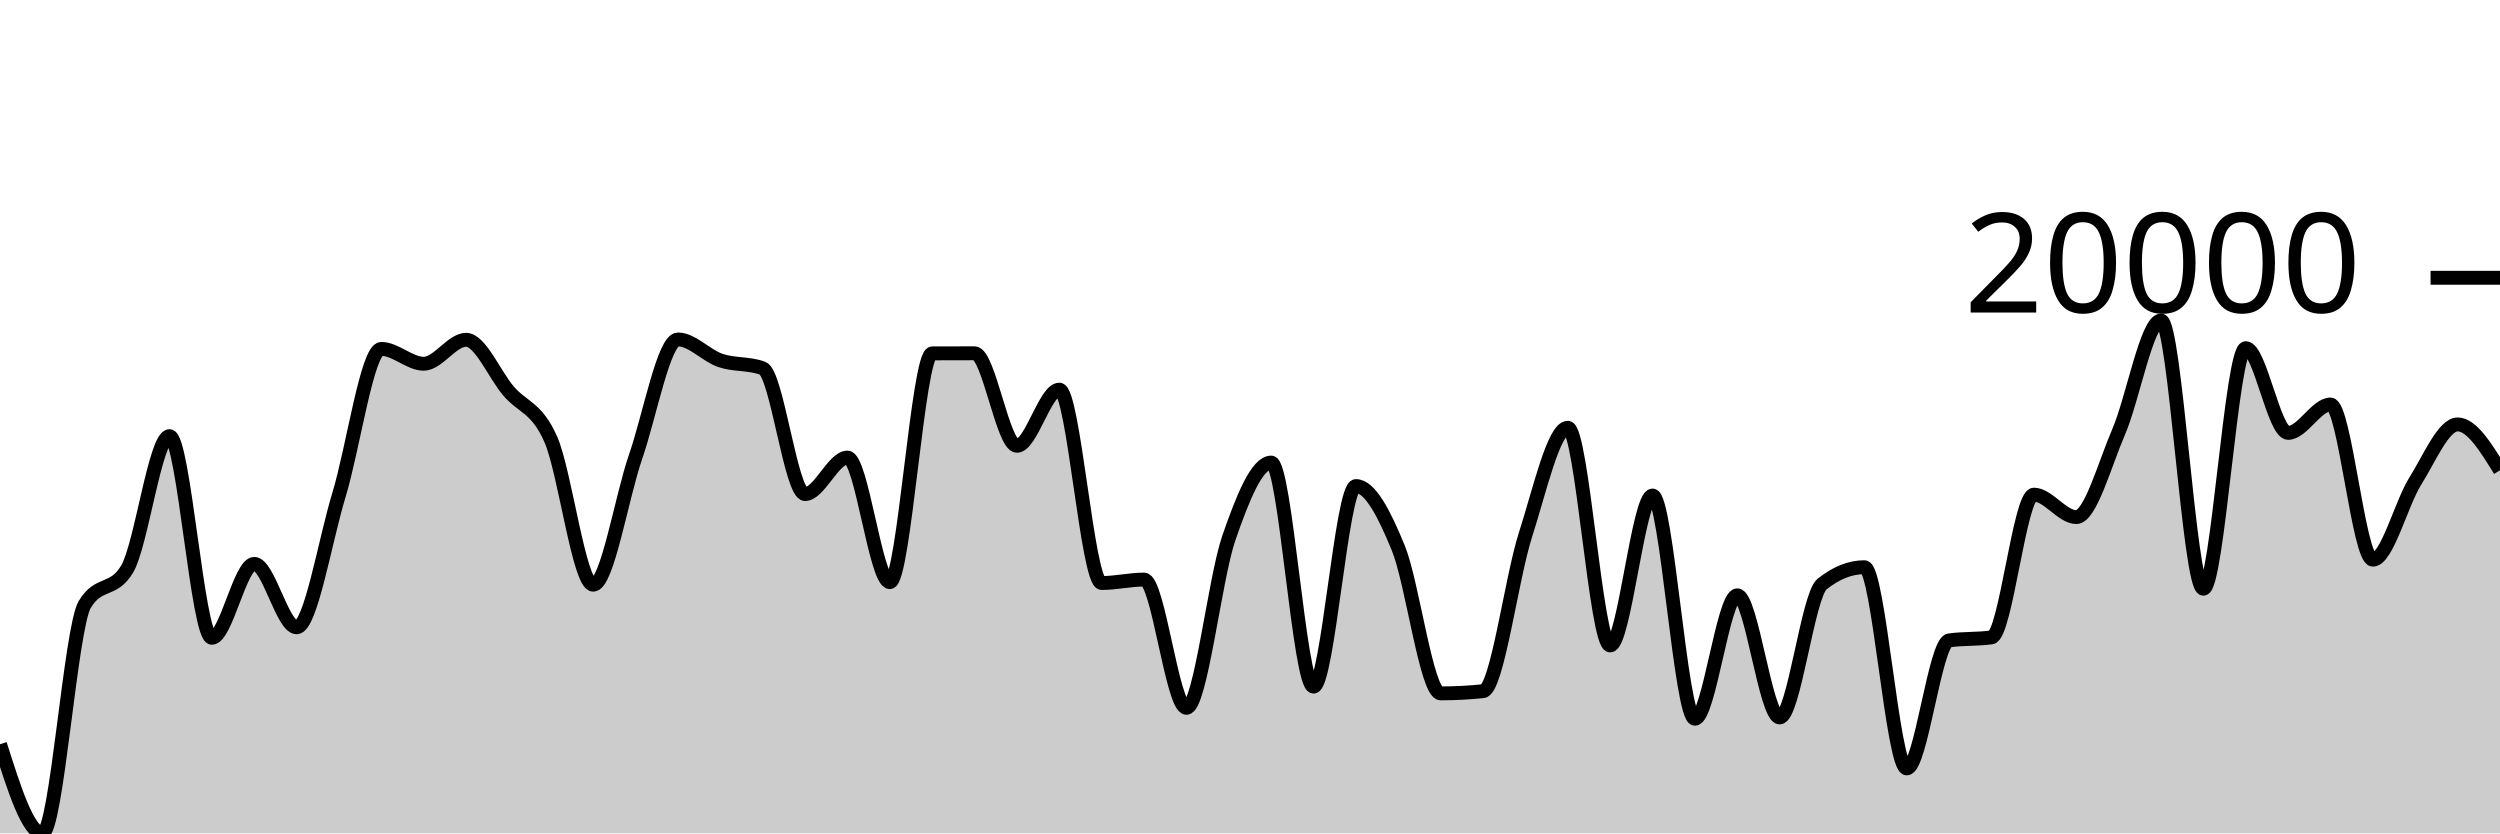
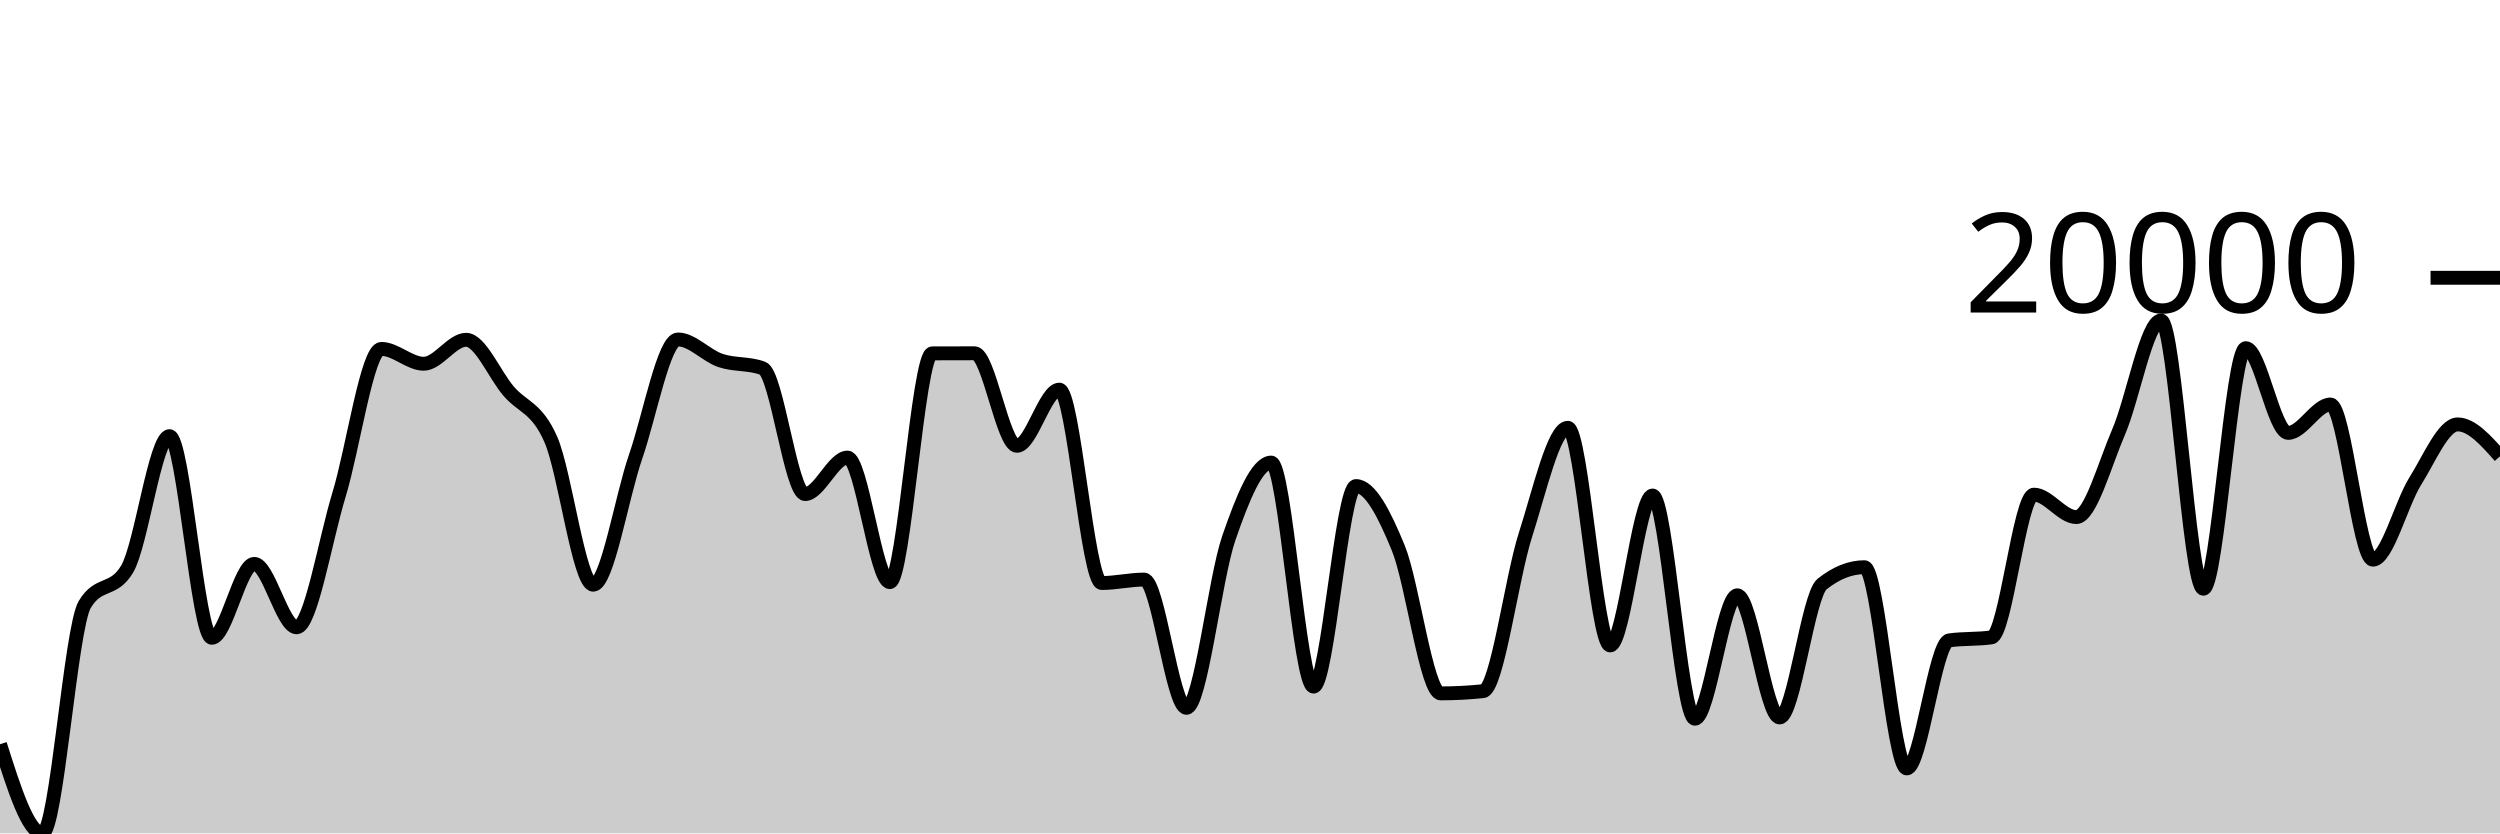
<svg xmlns="http://www.w3.org/2000/svg" viewBox="0 0 180 60">
  <g transform="translate(0,20)">
-     <path class="area" fill="rgba(0, 0, 0, 0.2)" d="M0,33.583C1.017,36.792,2.034,40,3.051,40C4.068,40,5.085,25.216,6.102,23.52C7.119,21.823,8.136,22.671,9.153,20.975C10.169,19.279,11.186,11.403,12.203,11.403C13.22,11.403,14.237,25.921,15.254,25.921C16.271,25.921,17.288,20.599,18.305,20.599C19.322,20.599,20.339,25.165,21.356,25.165C22.373,25.165,23.39,18.965,24.407,15.625C25.424,12.284,26.441,5.121,27.458,5.121C28.475,5.121,29.492,6.19,30.508,6.19C31.525,6.19,32.542,4.465,33.559,4.465C34.576,4.465,35.593,6.953,36.61,8.149C37.627,9.345,38.644,9.318,39.661,11.643C40.678,13.968,41.695,22.098,42.712,22.098C43.729,22.098,44.746,15.826,45.763,12.883C46.78,9.94,47.797,4.442,48.814,4.442C49.831,4.442,50.847,5.605,51.864,5.95C52.881,6.296,53.898,6.139,54.915,6.515C55.932,6.891,56.949,15.572,57.966,15.572C58.983,15.572,60,12.946,61.017,12.946C62.034,12.946,63.051,21.913,64.068,21.913C65.085,21.913,66.102,5.448,67.119,5.443C68.136,5.438,69.153,5.436,70.169,5.436C71.186,5.436,72.203,12.098,73.22,12.098C74.237,12.098,75.254,8.054,76.271,8.054C77.288,8.054,78.305,21.977,79.322,21.977C80.339,21.977,81.356,21.73,82.373,21.73C83.39,21.73,84.407,30.963,85.424,30.963C86.441,30.963,87.458,21.682,88.475,18.739C89.492,15.796,90.508,13.305,91.525,13.305C92.542,13.305,93.559,29.435,94.576,29.435C95.593,29.435,96.61,14.997,97.627,14.997C98.644,14.997,99.661,16.974,100.678,19.461C101.695,21.949,102.712,29.923,103.729,29.923C104.746,29.923,105.763,29.87,106.78,29.764C107.797,29.658,108.814,21.678,109.831,18.517C110.847,15.356,111.864,10.8,112.881,10.8C113.898,10.8,114.915,26.471,115.932,26.471C116.949,26.471,117.966,15.678,118.983,15.678C120,15.678,121.017,31.748,122.034,31.748C123.051,31.748,124.068,22.862,125.085,22.862C126.102,22.862,127.119,31.656,128.136,31.656C129.153,31.656,130.169,22.868,131.186,22.056C132.203,21.245,133.22,20.839,134.237,20.839C135.254,20.839,136.271,35.326,137.288,35.326C138.305,35.326,139.322,26.254,140.339,26.108C141.356,25.963,142.373,26.035,143.39,25.89C144.407,25.744,145.424,15.615,146.441,15.615C147.458,15.615,148.475,17.23,149.492,17.23C150.508,17.23,151.525,13.454,152.542,11.095C153.559,8.735,154.576,3.076,155.593,3.076C156.61,3.076,157.627,22.388,158.644,22.388C159.661,22.388,160.678,5.068,161.695,5.068C162.712,5.068,163.729,11.167,164.746,11.167C165.763,11.167,166.78,9.124,167.797,9.124C168.814,9.124,169.831,20.296,170.847,20.296C171.864,20.296,172.881,16.267,173.898,14.644C174.915,13.021,175.932,10.558,176.949,10.558C177.966,10.558,178.983,12.209,180,13.861L180,40C178.983,40,177.966,40,176.949,40C175.932,40,174.915,40,173.898,40C172.881,40,171.864,40,170.847,40C169.831,40,168.814,40,167.797,40C166.78,40,165.763,40,164.746,40C163.729,40,162.712,40,161.695,40C160.678,40,159.661,40,158.644,40C157.627,40,156.61,40,155.593,40C154.576,40,153.559,40,152.542,40C151.525,40,150.508,40,149.492,40C148.475,40,147.458,40,146.441,40C145.424,40,144.407,40,143.39,40C142.373,40,141.356,40,140.339,40C139.322,40,138.305,40,137.288,40C136.271,40,135.254,40,134.237,40C133.22,40,132.203,40,131.186,40C130.169,40,129.153,40,128.136,40C127.119,40,126.102,40,125.085,40C124.068,40,123.051,40,122.034,40C121.017,40,120,40,118.983,40C117.966,40,116.949,40,115.932,40C114.915,40,113.898,40,112.881,40C111.864,40,110.847,40,109.831,40C108.814,40,107.797,40,106.78,40C105.763,40,104.746,40,103.729,40C102.712,40,101.695,40,100.678,40C99.661,40,98.644,40,97.627,40C96.61,40,95.593,40,94.576,40C93.559,40,92.542,40,91.525,40C90.508,40,89.492,40,88.475,40C87.458,40,86.441,40,85.424,40C84.407,40,83.39,40,82.373,40C81.356,40,80.339,40,79.322,40C78.305,40,77.288,40,76.271,40C75.254,40,74.237,40,73.22,40C72.203,40,71.186,40,70.169,40C69.153,40,68.136,40,67.119,40C66.102,40,65.085,40,64.068,40C63.051,40,62.034,40,61.017,40C60,40,58.983,40,57.966,40C56.949,40,55.932,40,54.915,40C53.898,40,52.881,40,51.864,40C50.847,40,49.831,40,48.814,40C47.797,40,46.78,40,45.763,40C44.746,40,43.729,40,42.712,40C41.695,40,40.678,40,39.661,40C38.644,40,37.627,40,36.61,40C35.593,40,34.576,40,33.559,40C32.542,40,31.525,40,30.508,40C29.492,40,28.475,40,27.458,40C26.441,40,25.424,40,24.407,40C23.39,40,22.373,40,21.356,40C20.339,40,19.322,40,18.305,40C17.288,40,16.271,40,15.254,40C14.237,40,13.22,40,12.203,40C11.186,40,10.169,40,9.153,40C8.136,40,7.119,40,6.102,40C5.085,40,4.068,40,3.051,40C2.034,40,1.017,40,0,40Z" />
-     <path class="line" stroke="black" fill="none" d="M0,33.583C1.017,36.792,2.034,40,3.051,40C4.068,40,5.085,25.216,6.102,23.52C7.119,21.823,8.136,22.671,9.153,20.975C10.169,19.279,11.186,11.403,12.203,11.403C13.22,11.403,14.237,25.921,15.254,25.921C16.271,25.921,17.288,20.599,18.305,20.599C19.322,20.599,20.339,25.165,21.356,25.165C22.373,25.165,23.39,18.965,24.407,15.625C25.424,12.284,26.441,5.121,27.458,5.121C28.475,5.121,29.492,6.19,30.508,6.19C31.525,6.19,32.542,4.465,33.559,4.465C34.576,4.465,35.593,6.953,36.61,8.149C37.627,9.345,38.644,9.318,39.661,11.643C40.678,13.968,41.695,22.098,42.712,22.098C43.729,22.098,44.746,15.826,45.763,12.883C46.78,9.94,47.797,4.442,48.814,4.442C49.831,4.442,50.847,5.605,51.864,5.95C52.881,6.296,53.898,6.139,54.915,6.515C55.932,6.891,56.949,15.572,57.966,15.572C58.983,15.572,60,12.946,61.017,12.946C62.034,12.946,63.051,21.913,64.068,21.913C65.085,21.913,66.102,5.448,67.119,5.443C68.136,5.438,69.153,5.436,70.169,5.436C71.186,5.436,72.203,12.098,73.22,12.098C74.237,12.098,75.254,8.054,76.271,8.054C77.288,8.054,78.305,21.977,79.322,21.977C80.339,21.977,81.356,21.73,82.373,21.73C83.39,21.73,84.407,30.963,85.424,30.963C86.441,30.963,87.458,21.682,88.475,18.739C89.492,15.796,90.508,13.305,91.525,13.305C92.542,13.305,93.559,29.435,94.576,29.435C95.593,29.435,96.61,14.997,97.627,14.997C98.644,14.997,99.661,16.974,100.678,19.461C101.695,21.949,102.712,29.923,103.729,29.923C104.746,29.923,105.763,29.87,106.78,29.764C107.797,29.658,108.814,21.678,109.831,18.517C110.847,15.356,111.864,10.8,112.881,10.8C113.898,10.8,114.915,26.471,115.932,26.471C116.949,26.471,117.966,15.678,118.983,15.678C120,15.678,121.017,31.748,122.034,31.748C123.051,31.748,124.068,22.862,125.085,22.862C126.102,22.862,127.119,31.656,128.136,31.656C129.153,31.656,130.169,22.868,131.186,22.056C132.203,21.245,133.22,20.839,134.237,20.839C135.254,20.839,136.271,35.326,137.288,35.326C138.305,35.326,139.322,26.254,140.339,26.108C141.356,25.963,142.373,26.035,143.39,25.89C144.407,25.744,145.424,15.615,146.441,15.615C147.458,15.615,148.475,17.23,149.492,17.23C150.508,17.23,151.525,13.454,152.542,11.095C153.559,8.735,154.576,3.076,155.593,3.076C156.61,3.076,157.627,22.388,158.644,22.388C159.661,22.388,160.678,5.068,161.695,5.068C162.712,5.068,163.729,11.167,164.746,11.167C165.763,11.167,166.78,9.124,167.797,9.124C168.814,9.124,169.831,20.296,170.847,20.296C171.864,20.296,172.881,16.267,173.898,14.644C174.915,13.021,175.932,10.558,176.949,10.558C177.966,10.558,178.983,12.209,180,13.861" />
+     <path class="area" fill="rgba(0, 0, 0, 0.2)" d="M0,33.583C1.017,36.792,2.034,40,3.051,40C4.068,40,5.085,25.216,6.102,23.52C7.119,21.823,8.136,22.671,9.153,20.975C10.169,19.279,11.186,11.403,12.203,11.403C13.22,11.403,14.237,25.921,15.254,25.921C16.271,25.921,17.288,20.599,18.305,20.599C19.322,20.599,20.339,25.165,21.356,25.165C22.373,25.165,23.39,18.965,24.407,15.625C25.424,12.284,26.441,5.121,27.458,5.121C28.475,5.121,29.492,6.19,30.508,6.19C31.525,6.19,32.542,4.465,33.559,4.465C34.576,4.465,35.593,6.953,36.61,8.149C37.627,9.345,38.644,9.318,39.661,11.643C40.678,13.968,41.695,22.098,42.712,22.098C43.729,22.098,44.746,15.826,45.763,12.883C46.78,9.94,47.797,4.442,48.814,4.442C49.831,4.442,50.847,5.605,51.864,5.95C52.881,6.296,53.898,6.139,54.915,6.515C55.932,6.891,56.949,15.572,57.966,15.572C58.983,15.572,60,12.946,61.017,12.946C62.034,12.946,63.051,21.913,64.068,21.913C65.085,21.913,66.102,5.448,67.119,5.443C68.136,5.438,69.153,5.436,70.169,5.436C71.186,5.436,72.203,12.098,73.22,12.098C74.237,12.098,75.254,8.054,76.271,8.054C77.288,8.054,78.305,21.977,79.322,21.977C80.339,21.977,81.356,21.73,82.373,21.73C83.39,21.73,84.407,30.963,85.424,30.963C86.441,30.963,87.458,21.682,88.475,18.739C89.492,15.796,90.508,13.305,91.525,13.305C92.542,13.305,93.559,29.435,94.576,29.435C95.593,29.435,96.61,14.997,97.627,14.997C98.644,14.997,99.661,16.974,100.678,19.461C101.695,21.949,102.712,29.923,103.729,29.923C104.746,29.923,105.763,29.87,106.78,29.764C107.797,29.658,108.814,21.678,109.831,18.517C110.847,15.356,111.864,10.8,112.881,10.8C113.898,10.8,114.915,26.471,115.932,26.471C116.949,26.471,117.966,15.678,118.983,15.678C120,15.678,121.017,31.748,122.034,31.748C123.051,31.748,124.068,22.862,125.085,22.862C126.102,22.862,127.119,31.656,128.136,31.656C129.153,31.656,130.169,22.868,131.186,22.056C132.203,21.245,133.22,20.839,134.237,20.839C135.254,20.839,136.271,35.326,137.288,35.326C138.305,35.326,139.322,26.254,140.339,26.108C141.356,25.963,142.373,26.035,143.39,25.89C144.407,25.744,145.424,15.615,146.441,15.615C147.458,15.615,148.475,17.23,149.492,17.23C150.508,17.23,151.525,13.454,152.542,11.095C153.559,8.735,154.576,3.076,155.593,3.076C156.61,3.076,157.627,22.388,158.644,22.388C159.661,22.388,160.678,5.068,161.695,5.068C162.712,5.068,163.729,11.167,164.746,11.167C165.763,11.167,166.78,9.124,167.797,9.124C168.814,9.124,169.831,20.296,170.847,20.296C171.864,20.296,172.881,16.267,173.898,14.644C174.915,13.021,175.932,10.558,176.949,10.558C177.966,10.558,178.983,11.707,180,12.856L180,40C178.983,40,177.966,40,176.949,40C175.932,40,174.915,40,173.898,40C172.881,40,171.864,40,170.847,40C169.831,40,168.814,40,167.797,40C166.78,40,165.763,40,164.746,40C163.729,40,162.712,40,161.695,40C160.678,40,159.661,40,158.644,40C157.627,40,156.61,40,155.593,40C154.576,40,153.559,40,152.542,40C151.525,40,150.508,40,149.492,40C148.475,40,147.458,40,146.441,40C145.424,40,144.407,40,143.39,40C142.373,40,141.356,40,140.339,40C139.322,40,138.305,40,137.288,40C136.271,40,135.254,40,134.237,40C133.22,40,132.203,40,131.186,40C130.169,40,129.153,40,128.136,40C127.119,40,126.102,40,125.085,40C124.068,40,123.051,40,122.034,40C121.017,40,120,40,118.983,40C117.966,40,116.949,40,115.932,40C114.915,40,113.898,40,112.881,40C111.864,40,110.847,40,109.831,40C108.814,40,107.797,40,106.78,40C105.763,40,104.746,40,103.729,40C102.712,40,101.695,40,100.678,40C99.661,40,98.644,40,97.627,40C96.61,40,95.593,40,94.576,40C93.559,40,92.542,40,91.525,40C90.508,40,89.492,40,88.475,40C87.458,40,86.441,40,85.424,40C84.407,40,83.39,40,82.373,40C81.356,40,80.339,40,79.322,40C78.305,40,77.288,40,76.271,40C75.254,40,74.237,40,73.22,40C72.203,40,71.186,40,70.169,40C69.153,40,68.136,40,67.119,40C66.102,40,65.085,40,64.068,40C63.051,40,62.034,40,61.017,40C60,40,58.983,40,57.966,40C56.949,40,55.932,40,54.915,40C53.898,40,52.881,40,51.864,40C50.847,40,49.831,40,48.814,40C47.797,40,46.78,40,45.763,40C44.746,40,43.729,40,42.712,40C41.695,40,40.678,40,39.661,40C38.644,40,37.627,40,36.61,40C35.593,40,34.576,40,33.559,40C32.542,40,31.525,40,30.508,40C29.492,40,28.475,40,27.458,40C26.441,40,25.424,40,24.407,40C23.39,40,22.373,40,21.356,40C20.339,40,19.322,40,18.305,40C17.288,40,16.271,40,15.254,40C14.237,40,13.22,40,12.203,40C11.186,40,10.169,40,9.153,40C8.136,40,7.119,40,6.102,40C5.085,40,4.068,40,3.051,40C2.034,40,1.017,40,0,40Z" />
+     <path class="line" stroke="black" fill="none" d="M0,33.583C1.017,36.792,2.034,40,3.051,40C4.068,40,5.085,25.216,6.102,23.52C7.119,21.823,8.136,22.671,9.153,20.975C10.169,19.279,11.186,11.403,12.203,11.403C13.22,11.403,14.237,25.921,15.254,25.921C16.271,25.921,17.288,20.599,18.305,20.599C19.322,20.599,20.339,25.165,21.356,25.165C22.373,25.165,23.39,18.965,24.407,15.625C25.424,12.284,26.441,5.121,27.458,5.121C28.475,5.121,29.492,6.19,30.508,6.19C31.525,6.19,32.542,4.465,33.559,4.465C34.576,4.465,35.593,6.953,36.61,8.149C37.627,9.345,38.644,9.318,39.661,11.643C40.678,13.968,41.695,22.098,42.712,22.098C43.729,22.098,44.746,15.826,45.763,12.883C46.78,9.94,47.797,4.442,48.814,4.442C49.831,4.442,50.847,5.605,51.864,5.95C52.881,6.296,53.898,6.139,54.915,6.515C55.932,6.891,56.949,15.572,57.966,15.572C58.983,15.572,60,12.946,61.017,12.946C62.034,12.946,63.051,21.913,64.068,21.913C65.085,21.913,66.102,5.448,67.119,5.443C68.136,5.438,69.153,5.436,70.169,5.436C71.186,5.436,72.203,12.098,73.22,12.098C74.237,12.098,75.254,8.054,76.271,8.054C77.288,8.054,78.305,21.977,79.322,21.977C80.339,21.977,81.356,21.73,82.373,21.73C83.39,21.73,84.407,30.963,85.424,30.963C86.441,30.963,87.458,21.682,88.475,18.739C89.492,15.796,90.508,13.305,91.525,13.305C92.542,13.305,93.559,29.435,94.576,29.435C95.593,29.435,96.61,14.997,97.627,14.997C98.644,14.997,99.661,16.974,100.678,19.461C101.695,21.949,102.712,29.923,103.729,29.923C104.746,29.923,105.763,29.87,106.78,29.764C107.797,29.658,108.814,21.678,109.831,18.517C110.847,15.356,111.864,10.8,112.881,10.8C113.898,10.8,114.915,26.471,115.932,26.471C116.949,26.471,117.966,15.678,118.983,15.678C120,15.678,121.017,31.748,122.034,31.748C123.051,31.748,124.068,22.862,125.085,22.862C126.102,22.862,127.119,31.656,128.136,31.656C129.153,31.656,130.169,22.868,131.186,22.056C132.203,21.245,133.22,20.839,134.237,20.839C135.254,20.839,136.271,35.326,137.288,35.326C138.305,35.326,139.322,26.254,140.339,26.108C141.356,25.963,142.373,26.035,143.39,25.89C144.407,25.744,145.424,15.615,146.441,15.615C147.458,15.615,148.475,17.23,149.492,17.23C150.508,17.23,151.525,13.454,152.542,11.095C153.559,8.735,154.576,3.076,155.593,3.076C156.61,3.076,157.627,22.388,158.644,22.388C159.661,22.388,160.678,5.068,161.695,5.068C162.712,5.068,163.729,11.167,164.746,11.167C165.763,11.167,166.78,9.124,167.797,9.124C168.814,9.124,169.831,20.296,170.847,20.296C171.864,20.296,172.881,16.267,173.898,14.644C174.915,13.021,175.932,10.558,176.949,10.558C177.966,10.558,178.983,11.707,180,12.856" />
    <path class="axis-ceiling" stroke-width="1" stroke="black" fill="none" d="M175,0L180,0" />
    <text class="axis-ceiling-label" font-family="sans-serif" text-anchor="end" font-size="10px" x="170" y="2.5">20000</text>
  </g>
</svg>
